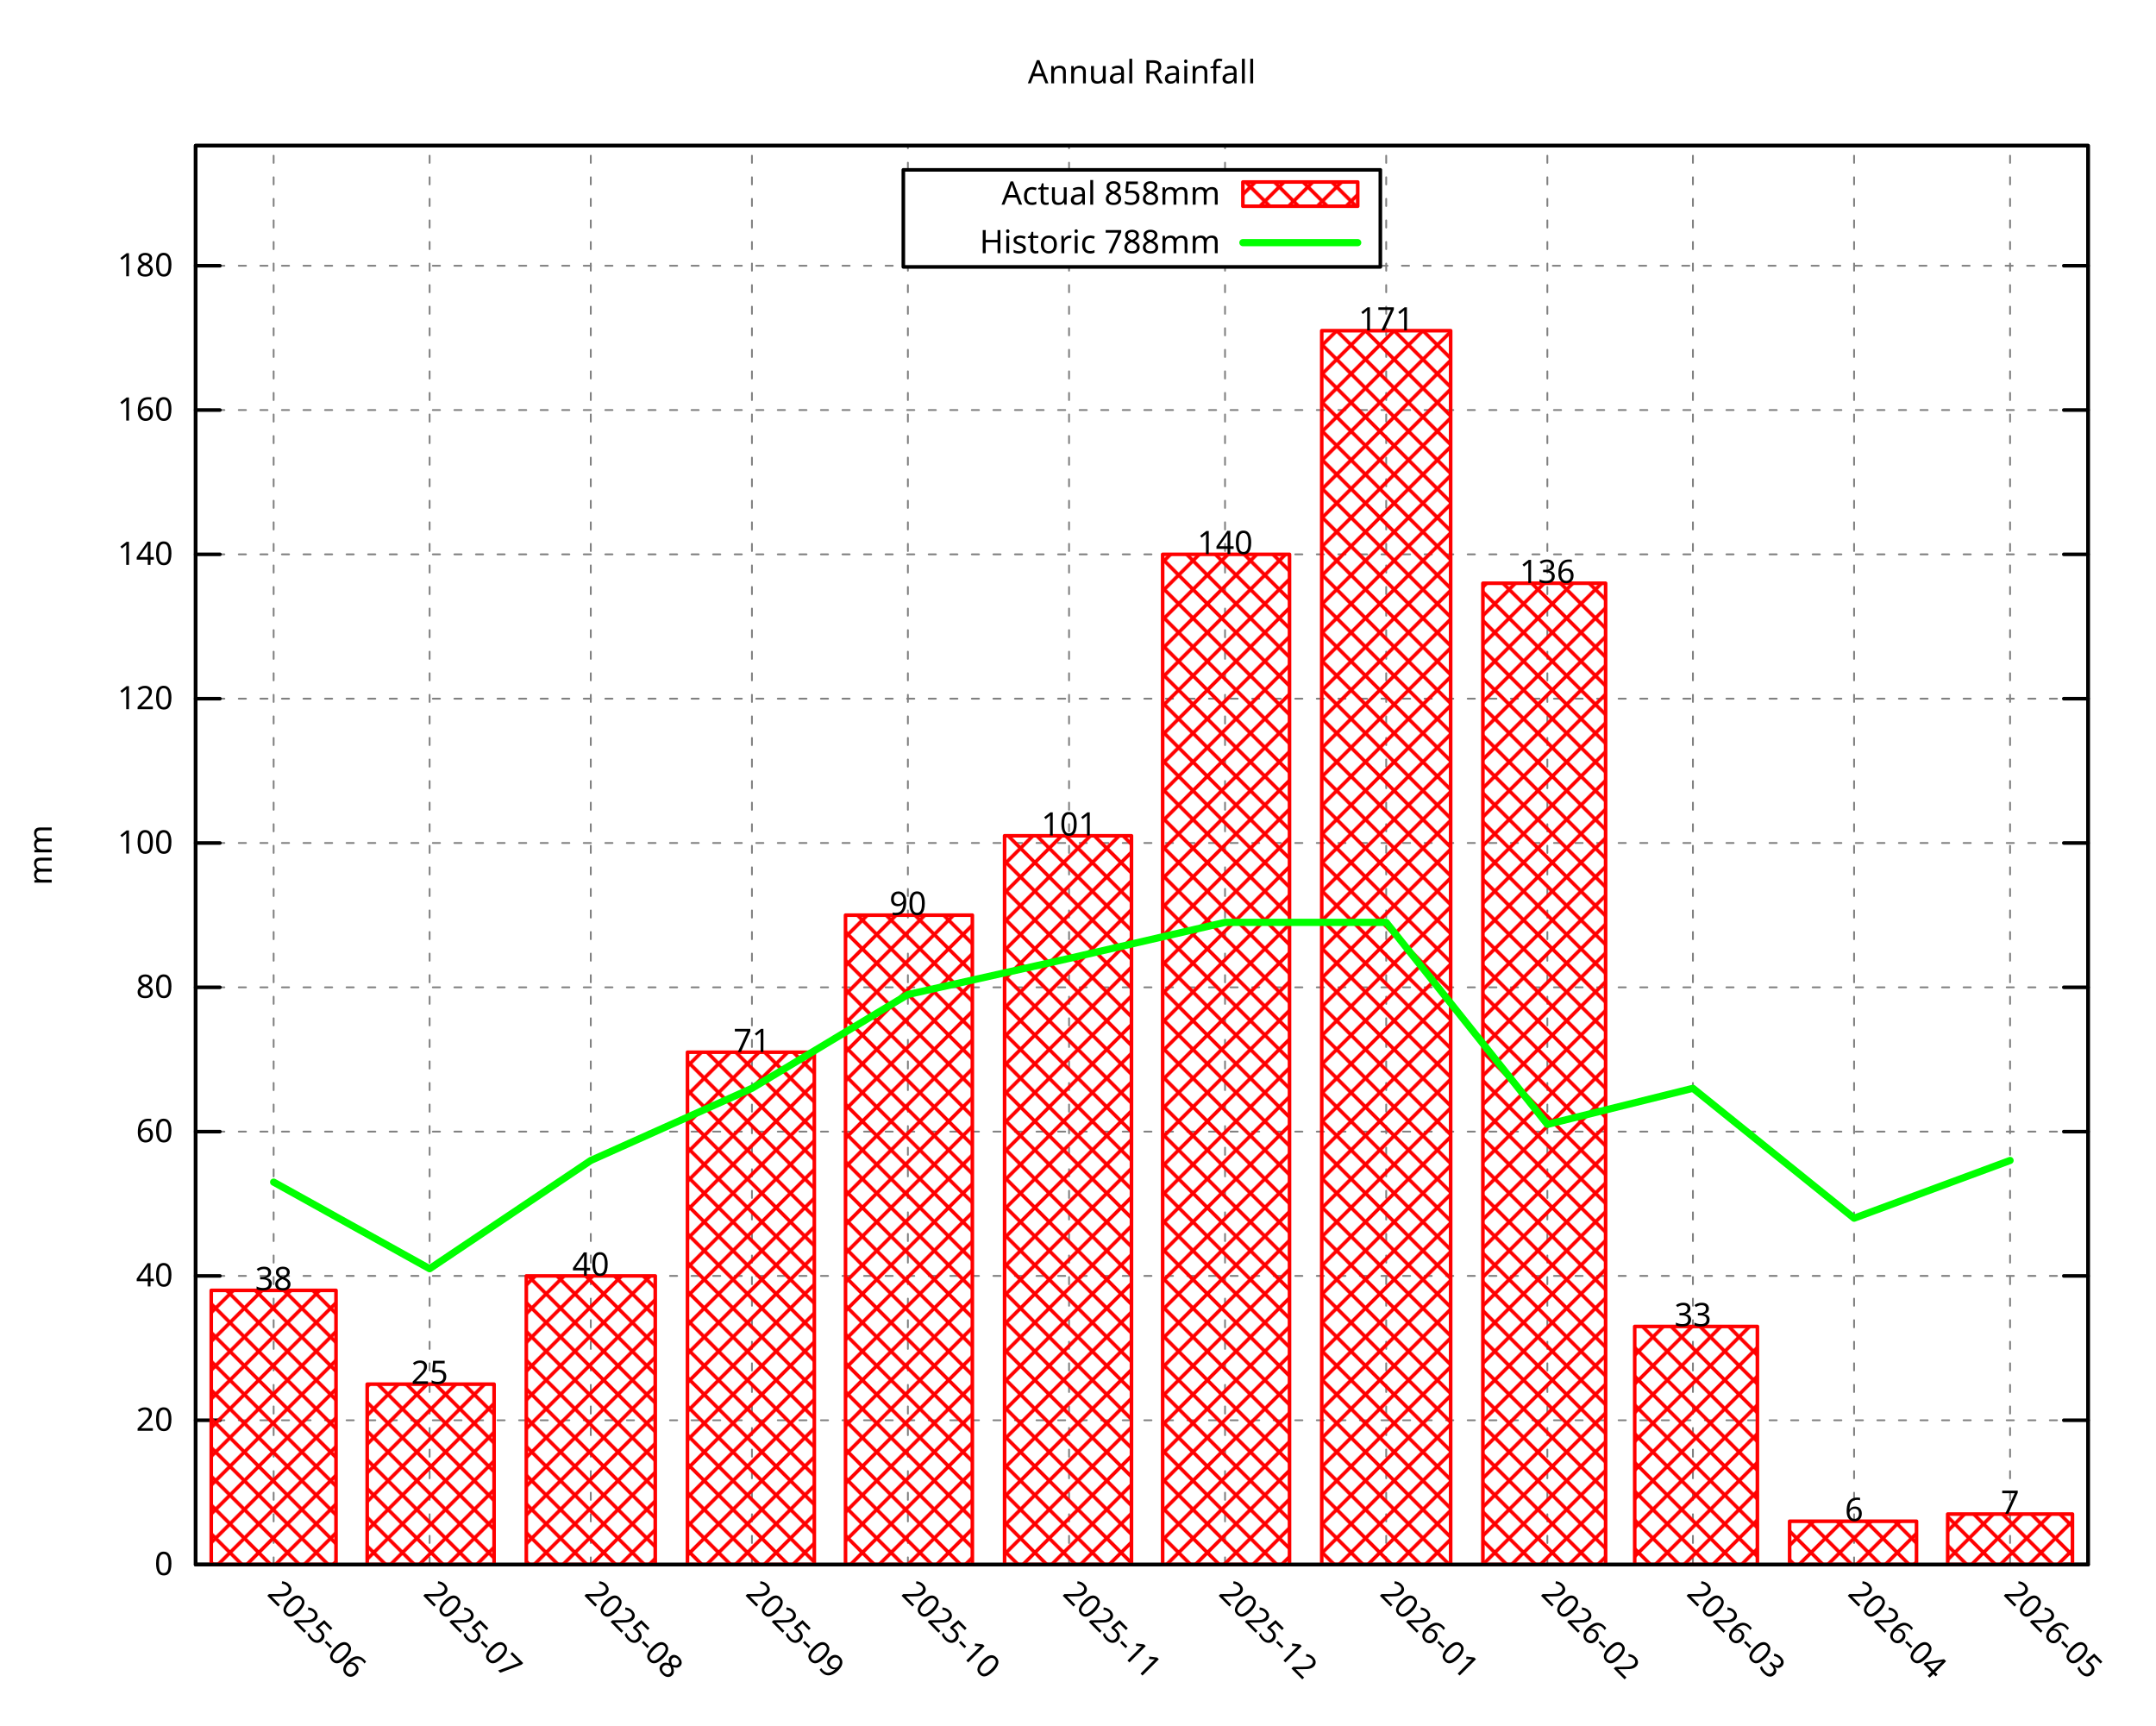
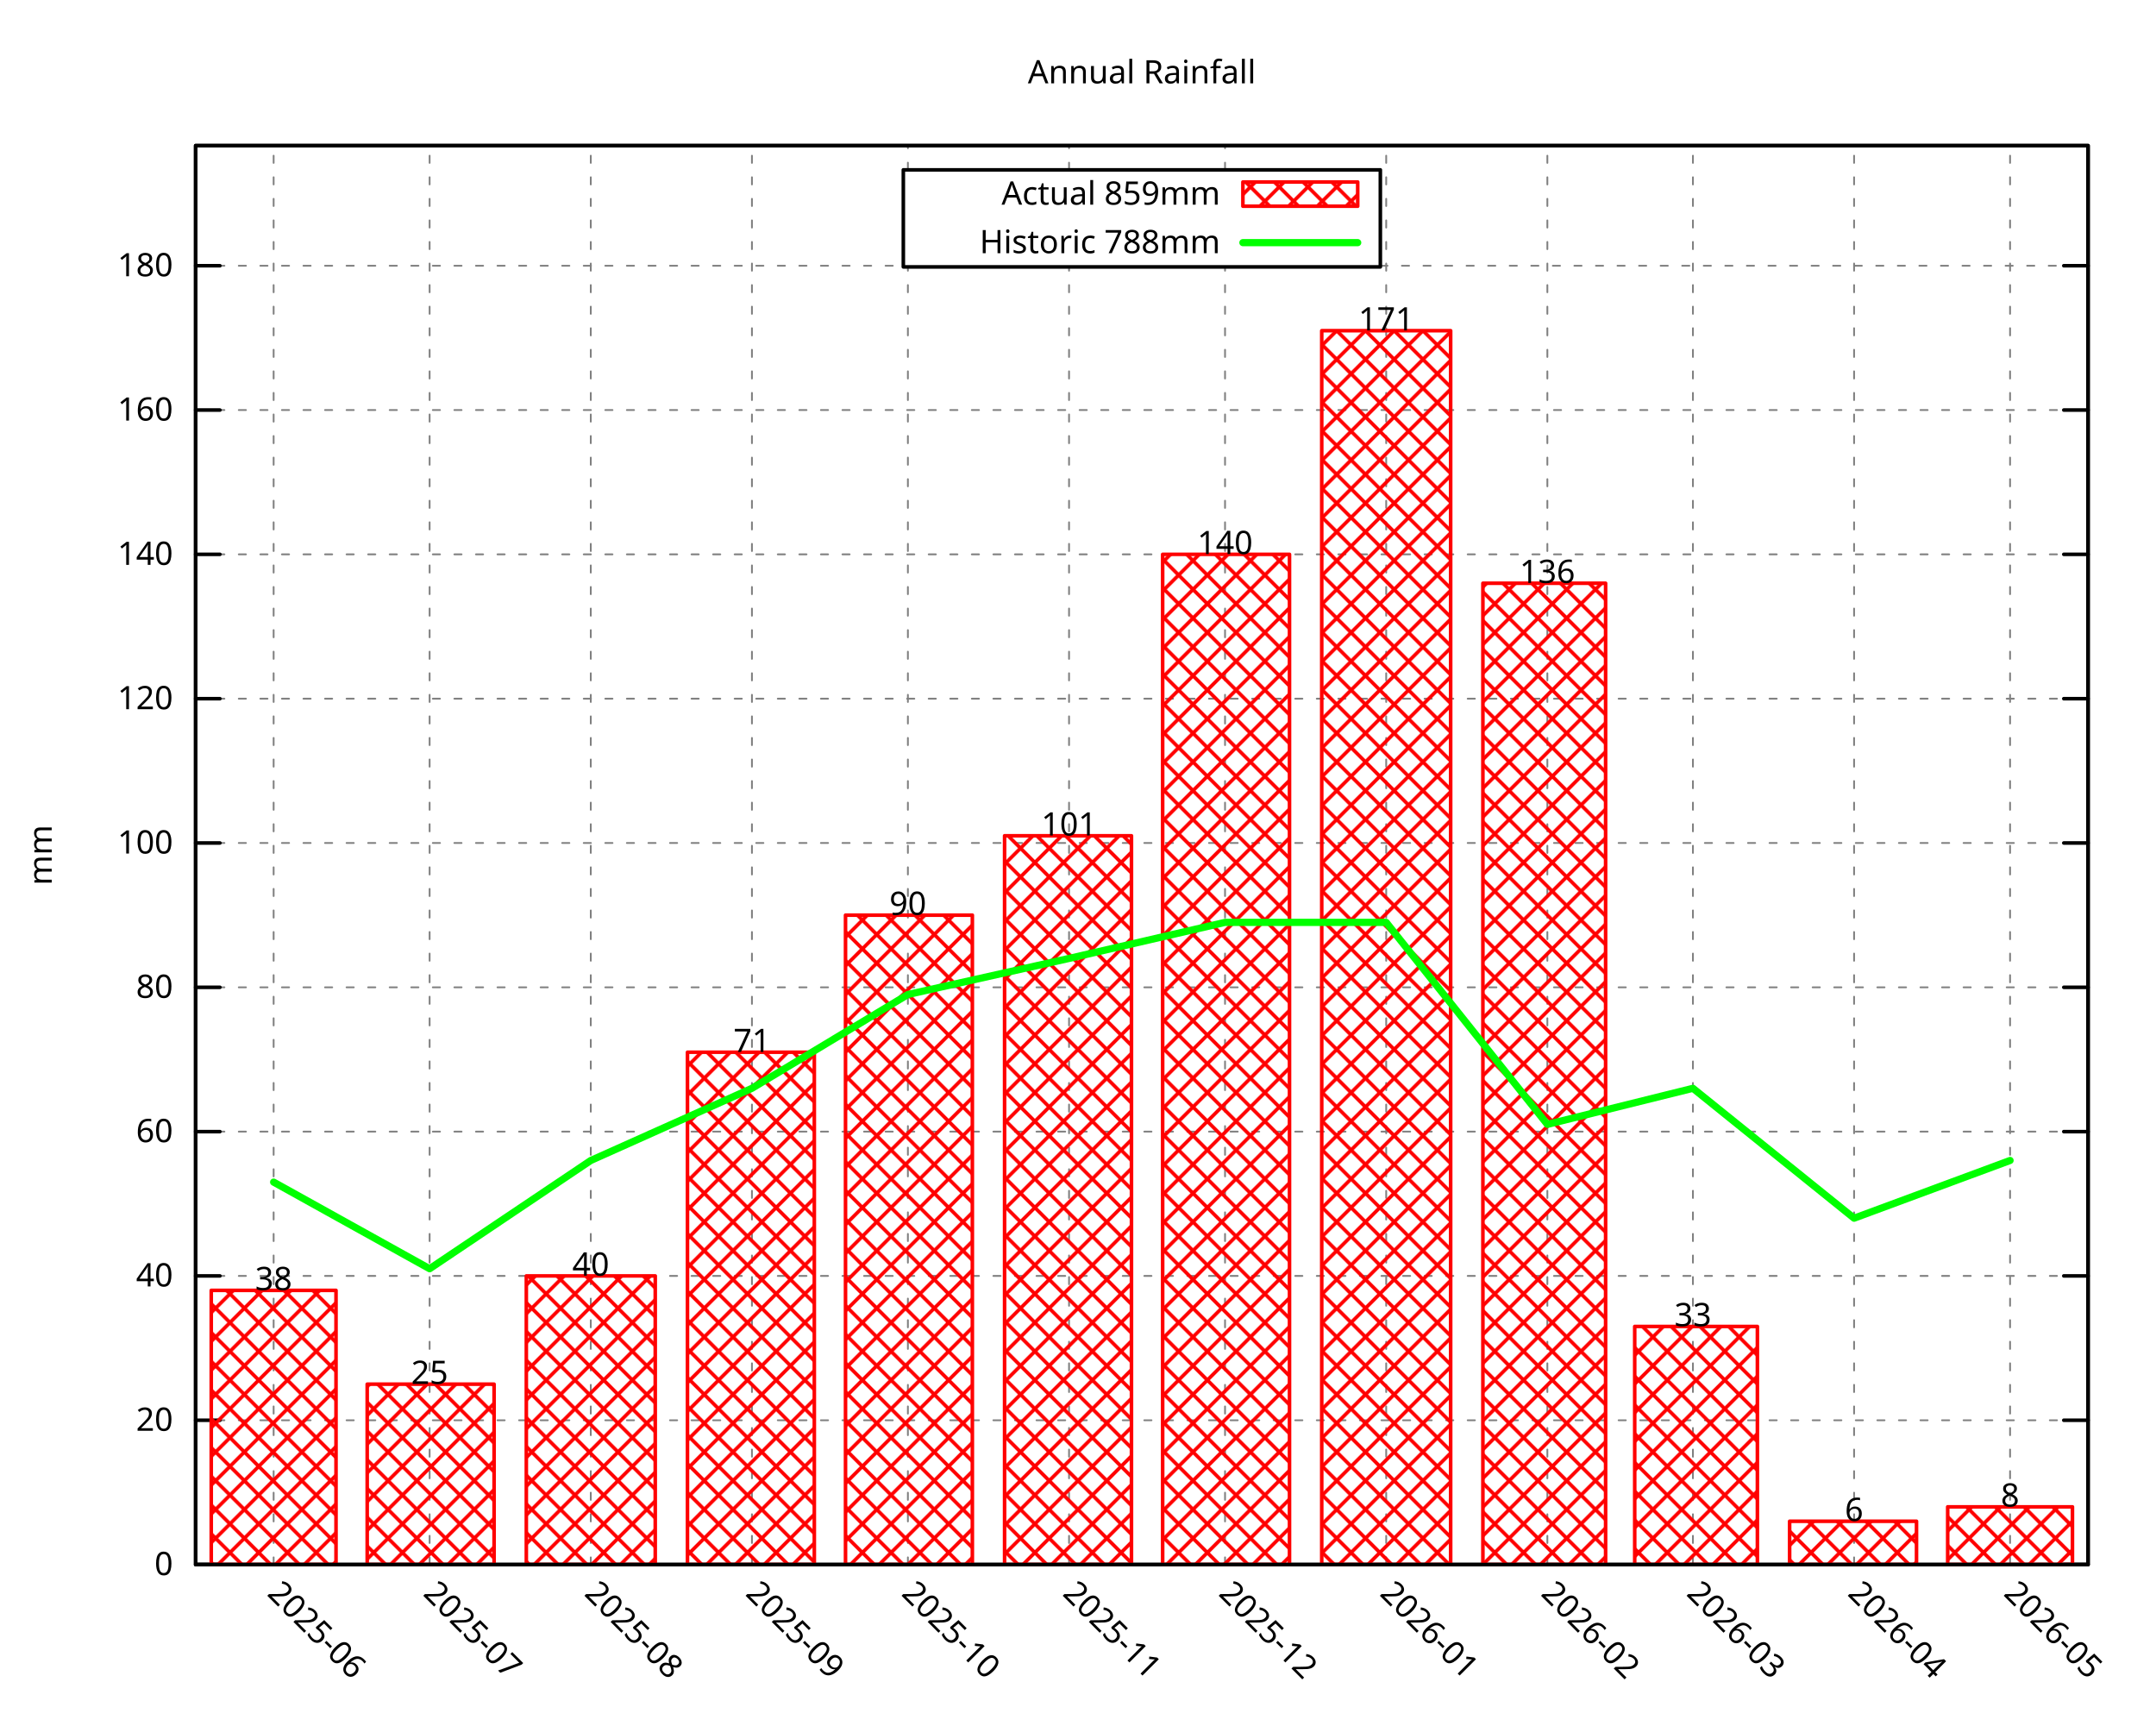
<svg xmlns="http://www.w3.org/2000/svg" xmlns:xlink="http://www.w3.org/1999/xlink" width="600" height="480" viewBox="0 0 600 480">
  <g id="gnuplot_canvas">
    <rect x="0" y="0" width="600" height="480" fill="none" />
    <defs>
      <circle id="gpDot" r="0.5" stroke-width="0.5" stroke="currentColor" />
      <path id="gpPt0" stroke-width="0.296" stroke="currentColor" d="M-1,0 h2 M0,-1 v2" />
      <path id="gpPt1" stroke-width="0.296" stroke="currentColor" d="M-1,-1 L1,1 M1,-1 L-1,1" />
      <path id="gpPt2" stroke-width="0.296" stroke="currentColor" d="M-1,0 L1,0 M0,-1 L0,1 M-1,-1 L1,1 M-1,1 L1,-1" />
      <rect id="gpPt3" stroke-width="0.296" stroke="currentColor" x="-1" y="-1" width="2" height="2" />
      <rect id="gpPt4" stroke-width="0.296" stroke="currentColor" fill="currentColor" x="-1" y="-1" width="2" height="2" />
      <circle id="gpPt5" stroke-width="0.296" stroke="currentColor" cx="0" cy="0" r="1" />
      <use xlink:href="#gpPt5" id="gpPt6" fill="currentColor" stroke="none" />
      <path id="gpPt7" stroke-width="0.296" stroke="currentColor" d="M0,-1.33 L-1.33,0.67 L1.33,0.67 z" />
      <use xlink:href="#gpPt7" id="gpPt8" fill="currentColor" stroke="none" />
      <use xlink:href="#gpPt7" id="gpPt9" stroke="currentColor" transform="rotate(180)" />
      <use xlink:href="#gpPt9" id="gpPt10" fill="currentColor" stroke="none" />
      <use xlink:href="#gpPt3" id="gpPt11" stroke="currentColor" transform="rotate(45)" />
      <use xlink:href="#gpPt11" id="gpPt12" fill="currentColor" stroke="none" />
      <path id="gpPt13" stroke-width="0.296" stroke="currentColor" d="M0,1.330 L1.265,0.411 L0.782,-1.067 L-0.782,-1.076 L-1.265,0.411 z" />
      <use xlink:href="#gpPt13" id="gpPt14" fill="currentColor" stroke="none" />
      <filter id="textbox" filterUnits="objectBoundingBox" x="0" y="0" height="1" width="1">
        <feFlood flood-color="white" flood-opacity="1" result="bgnd" />
        <feComposite in="SourceGraphic" in2="bgnd" operator="atop" />
      </filter>
      <filter id="greybox" filterUnits="objectBoundingBox" x="0" y="0" height="1" width="1">
        <feFlood flood-color="lightgrey" flood-opacity="1" result="grey" />
        <feComposite in="SourceGraphic" in2="grey" operator="atop" />
      </filter>
    </defs>
    <g fill="none" color="white" stroke="currentColor" stroke-width="1.00" stroke-linecap="round" stroke-linejoin="round">
</g>
    <g fill="none" color="black" stroke="currentColor" stroke-width="1.00" stroke-linecap="round" stroke-linejoin="round">
</g>
    <g fill="none" color="black" stroke="black" stroke-width="0.50" stroke-linecap="round" stroke-linejoin="round">
</g>
    <g fill="none" color="gray" stroke="currentColor" stroke-width="0.50" stroke-linecap="round" stroke-linejoin="round">
      <path stroke="gray" stroke-dasharray="2,4" class="gridline" d="M54.45,435.32 L581.09,435.32  " />
    </g>
    <g fill="none" color="gray" stroke="gray" stroke-width="1.00" stroke-linecap="round" stroke-linejoin="round">
</g>
    <g fill="none" color="black" stroke="currentColor" stroke-width="1.00" stroke-linecap="round" stroke-linejoin="round">
      <path stroke="black" d="M54.45,435.32 L61.20,435.32 M581.09,435.32 L574.34,435.32  " />
      <g transform="translate(48.15,438.25)" stroke="none" fill="black" font-family="Droid Sans" font-size="9.00" text-anchor="end">
        <text>
          <tspan font-family="Droid Sans"> 0</tspan>
        </text>
      </g>
    </g>
    <g fill="none" color="black" stroke="currentColor" stroke-width="1.00" stroke-linecap="round" stroke-linejoin="round">
</g>
    <g fill="none" color="black" stroke="black" stroke-width="0.50" stroke-linecap="round" stroke-linejoin="round">
</g>
    <g fill="none" color="gray" stroke="currentColor" stroke-width="0.50" stroke-linecap="round" stroke-linejoin="round">
      <path stroke="gray" stroke-dasharray="2,4" class="gridline" d="M54.45,395.17 L581.09,395.17  " />
    </g>
    <g fill="none" color="gray" stroke="gray" stroke-width="1.00" stroke-linecap="round" stroke-linejoin="round">
</g>
    <g fill="none" color="black" stroke="currentColor" stroke-width="1.00" stroke-linecap="round" stroke-linejoin="round">
      <path stroke="black" d="M54.45,395.17 L61.20,395.17 M581.09,395.17 L574.34,395.17  " />
      <g transform="translate(48.15,398.10)" stroke="none" fill="black" font-family="Droid Sans" font-size="9.00" text-anchor="end">
        <text>
          <tspan font-family="Droid Sans"> 20</tspan>
        </text>
      </g>
    </g>
    <g fill="none" color="black" stroke="currentColor" stroke-width="1.00" stroke-linecap="round" stroke-linejoin="round">
</g>
    <g fill="none" color="black" stroke="black" stroke-width="0.50" stroke-linecap="round" stroke-linejoin="round">
</g>
    <g fill="none" color="gray" stroke="currentColor" stroke-width="0.50" stroke-linecap="round" stroke-linejoin="round">
      <path stroke="gray" stroke-dasharray="2,4" class="gridline" d="M54.45,355.01 L581.09,355.01  " />
    </g>
    <g fill="none" color="gray" stroke="gray" stroke-width="1.00" stroke-linecap="round" stroke-linejoin="round">
</g>
    <g fill="none" color="black" stroke="currentColor" stroke-width="1.00" stroke-linecap="round" stroke-linejoin="round">
      <path stroke="black" d="M54.45,355.01 L61.20,355.01 M581.09,355.01 L574.34,355.01  " />
      <g transform="translate(48.15,357.94)" stroke="none" fill="black" font-family="Droid Sans" font-size="9.00" text-anchor="end">
        <text>
          <tspan font-family="Droid Sans"> 40</tspan>
        </text>
      </g>
    </g>
    <g fill="none" color="black" stroke="currentColor" stroke-width="1.00" stroke-linecap="round" stroke-linejoin="round">
</g>
    <g fill="none" color="black" stroke="black" stroke-width="0.50" stroke-linecap="round" stroke-linejoin="round">
</g>
    <g fill="none" color="gray" stroke="currentColor" stroke-width="0.50" stroke-linecap="round" stroke-linejoin="round">
      <path stroke="gray" stroke-dasharray="2,4" class="gridline" d="M54.45,314.86 L581.09,314.86  " />
    </g>
    <g fill="none" color="gray" stroke="gray" stroke-width="1.00" stroke-linecap="round" stroke-linejoin="round">
</g>
    <g fill="none" color="black" stroke="currentColor" stroke-width="1.00" stroke-linecap="round" stroke-linejoin="round">
      <path stroke="black" d="M54.45,314.86 L61.20,314.86 M581.09,314.86 L574.34,314.86  " />
      <g transform="translate(48.15,317.79)" stroke="none" fill="black" font-family="Droid Sans" font-size="9.00" text-anchor="end">
        <text>
          <tspan font-family="Droid Sans"> 60</tspan>
        </text>
      </g>
    </g>
    <g fill="none" color="black" stroke="currentColor" stroke-width="1.00" stroke-linecap="round" stroke-linejoin="round">
</g>
    <g fill="none" color="black" stroke="black" stroke-width="0.50" stroke-linecap="round" stroke-linejoin="round">
</g>
    <g fill="none" color="gray" stroke="currentColor" stroke-width="0.50" stroke-linecap="round" stroke-linejoin="round">
      <path stroke="gray" stroke-dasharray="2,4" class="gridline" d="M54.45,274.71 L581.09,274.71  " />
    </g>
    <g fill="none" color="gray" stroke="gray" stroke-width="1.00" stroke-linecap="round" stroke-linejoin="round">
</g>
    <g fill="none" color="black" stroke="currentColor" stroke-width="1.00" stroke-linecap="round" stroke-linejoin="round">
      <path stroke="black" d="M54.45,274.71 L61.20,274.71 M581.09,274.71 L574.34,274.71  " />
      <g transform="translate(48.15,277.64)" stroke="none" fill="black" font-family="Droid Sans" font-size="9.00" text-anchor="end">
        <text>
          <tspan font-family="Droid Sans"> 80</tspan>
        </text>
      </g>
    </g>
    <g fill="none" color="black" stroke="currentColor" stroke-width="1.00" stroke-linecap="round" stroke-linejoin="round">
</g>
    <g fill="none" color="black" stroke="black" stroke-width="0.50" stroke-linecap="round" stroke-linejoin="round">
</g>
    <g fill="none" color="gray" stroke="currentColor" stroke-width="0.50" stroke-linecap="round" stroke-linejoin="round">
      <path stroke="gray" stroke-dasharray="2,4" class="gridline" d="M54.45,234.55 L581.09,234.55  " />
    </g>
    <g fill="none" color="gray" stroke="gray" stroke-width="1.00" stroke-linecap="round" stroke-linejoin="round">
</g>
    <g fill="none" color="black" stroke="currentColor" stroke-width="1.00" stroke-linecap="round" stroke-linejoin="round">
      <path stroke="black" d="M54.45,234.55 L61.20,234.55 M581.09,234.55 L574.34,234.55  " />
      <g transform="translate(48.15,237.48)" stroke="none" fill="black" font-family="Droid Sans" font-size="9.00" text-anchor="end">
        <text>
          <tspan font-family="Droid Sans"> 100</tspan>
        </text>
      </g>
    </g>
    <g fill="none" color="black" stroke="currentColor" stroke-width="1.00" stroke-linecap="round" stroke-linejoin="round">
</g>
    <g fill="none" color="black" stroke="black" stroke-width="0.50" stroke-linecap="round" stroke-linejoin="round">
</g>
    <g fill="none" color="gray" stroke="currentColor" stroke-width="0.50" stroke-linecap="round" stroke-linejoin="round">
      <path stroke="gray" stroke-dasharray="2,4" class="gridline" d="M54.45,194.40 L581.09,194.40  " />
    </g>
    <g fill="none" color="gray" stroke="gray" stroke-width="1.00" stroke-linecap="round" stroke-linejoin="round">
</g>
    <g fill="none" color="black" stroke="currentColor" stroke-width="1.00" stroke-linecap="round" stroke-linejoin="round">
      <path stroke="black" d="M54.45,194.40 L61.20,194.40 M581.09,194.40 L574.34,194.40  " />
      <g transform="translate(48.15,197.33)" stroke="none" fill="black" font-family="Droid Sans" font-size="9.00" text-anchor="end">
        <text>
          <tspan font-family="Droid Sans"> 120</tspan>
        </text>
      </g>
    </g>
    <g fill="none" color="black" stroke="currentColor" stroke-width="1.00" stroke-linecap="round" stroke-linejoin="round">
</g>
    <g fill="none" color="black" stroke="black" stroke-width="0.50" stroke-linecap="round" stroke-linejoin="round">
</g>
    <g fill="none" color="gray" stroke="currentColor" stroke-width="0.50" stroke-linecap="round" stroke-linejoin="round">
      <path stroke="gray" stroke-dasharray="2,4" class="gridline" d="M54.45,154.24 L581.09,154.24  " />
    </g>
    <g fill="none" color="gray" stroke="gray" stroke-width="1.00" stroke-linecap="round" stroke-linejoin="round">
</g>
    <g fill="none" color="black" stroke="currentColor" stroke-width="1.00" stroke-linecap="round" stroke-linejoin="round">
      <path stroke="black" d="M54.45,154.24 L61.20,154.24 M581.09,154.24 L574.34,154.24  " />
      <g transform="translate(48.15,157.17)" stroke="none" fill="black" font-family="Droid Sans" font-size="9.00" text-anchor="end">
        <text>
          <tspan font-family="Droid Sans"> 140</tspan>
        </text>
      </g>
    </g>
    <g fill="none" color="black" stroke="currentColor" stroke-width="1.00" stroke-linecap="round" stroke-linejoin="round">
</g>
    <g fill="none" color="black" stroke="black" stroke-width="0.50" stroke-linecap="round" stroke-linejoin="round">
</g>
    <g fill="none" color="gray" stroke="currentColor" stroke-width="0.50" stroke-linecap="round" stroke-linejoin="round">
      <path stroke="gray" stroke-dasharray="2,4" class="gridline" d="M54.45,114.09 L581.09,114.09  " />
    </g>
    <g fill="none" color="gray" stroke="gray" stroke-width="1.00" stroke-linecap="round" stroke-linejoin="round">
</g>
    <g fill="none" color="black" stroke="currentColor" stroke-width="1.00" stroke-linecap="round" stroke-linejoin="round">
      <path stroke="black" d="M54.45,114.09 L61.20,114.09 M581.09,114.09 L574.34,114.09  " />
      <g transform="translate(48.15,117.02)" stroke="none" fill="black" font-family="Droid Sans" font-size="9.00" text-anchor="end">
        <text>
          <tspan font-family="Droid Sans"> 160</tspan>
        </text>
      </g>
    </g>
    <g fill="none" color="black" stroke="currentColor" stroke-width="1.00" stroke-linecap="round" stroke-linejoin="round">
</g>
    <g fill="none" color="black" stroke="black" stroke-width="0.50" stroke-linecap="round" stroke-linejoin="round">
</g>
    <g fill="none" color="gray" stroke="currentColor" stroke-width="0.50" stroke-linecap="round" stroke-linejoin="round">
      <path stroke="gray" stroke-dasharray="2,4" class="gridline" d="M54.45,73.94 L251.39,73.94 M384.14,73.94 L581.09,73.94  " />
    </g>
    <g fill="none" color="gray" stroke="gray" stroke-width="1.00" stroke-linecap="round" stroke-linejoin="round">
</g>
    <g fill="none" color="black" stroke="currentColor" stroke-width="1.00" stroke-linecap="round" stroke-linejoin="round">
      <path stroke="black" d="M54.45,73.94 L61.20,73.94 M581.09,73.94 L574.34,73.94  " />
      <g transform="translate(48.15,76.87)" stroke="none" fill="black" font-family="Droid Sans" font-size="9.00" text-anchor="end">
        <text>
          <tspan font-family="Droid Sans"> 180</tspan>
        </text>
      </g>
    </g>
    <g fill="none" color="black" stroke="currentColor" stroke-width="1.00" stroke-linecap="round" stroke-linejoin="round">
</g>
    <g fill="none" color="black" stroke="black" stroke-width="0.50" stroke-linecap="round" stroke-linejoin="round">
</g>
    <g fill="none" color="gray" stroke="currentColor" stroke-width="0.50" stroke-linecap="round" stroke-linejoin="round">
      <path stroke="gray" stroke-dasharray="2,4" class="gridline" d="M76.15,435.32 L76.15,40.51  " />
    </g>
    <g fill="none" color="gray" stroke="gray" stroke-width="1.00" stroke-linecap="round" stroke-linejoin="round">
</g>
    <g fill="none" color="black" stroke="currentColor" stroke-width="1.00" stroke-linecap="round" stroke-linejoin="round">
      <path stroke="black" d="M76.15,435.32 M76.15,40.51  " />
      <g transform="translate(74.08,443.69) rotate(45.00)" stroke="none" fill="black" font-family="Droid Sans" font-size="9.00" text-anchor="start">
        <text>
          <tspan font-family="Droid Sans">2025-06</tspan>
        </text>
      </g>
    </g>
    <g fill="none" color="black" stroke="currentColor" stroke-width="1.00" stroke-linecap="round" stroke-linejoin="round">
</g>
    <g fill="none" color="black" stroke="black" stroke-width="0.50" stroke-linecap="round" stroke-linejoin="round">
</g>
    <g fill="none" color="gray" stroke="currentColor" stroke-width="0.50" stroke-linecap="round" stroke-linejoin="round">
      <path stroke="gray" stroke-dasharray="2,4" class="gridline" d="M119.56,435.32 L119.56,40.51  " />
    </g>
    <g fill="none" color="gray" stroke="gray" stroke-width="1.00" stroke-linecap="round" stroke-linejoin="round">
</g>
    <g fill="none" color="black" stroke="currentColor" stroke-width="1.00" stroke-linecap="round" stroke-linejoin="round">
      <path stroke="black" d="M119.56,435.32 M119.56,40.51  " />
      <g transform="translate(117.49,443.69) rotate(45.00)" stroke="none" fill="black" font-family="Droid Sans" font-size="9.00" text-anchor="start">
        <text>
          <tspan font-family="Droid Sans">2025-07</tspan>
        </text>
      </g>
    </g>
    <g fill="none" color="black" stroke="currentColor" stroke-width="1.00" stroke-linecap="round" stroke-linejoin="round">
</g>
    <g fill="none" color="black" stroke="black" stroke-width="0.50" stroke-linecap="round" stroke-linejoin="round">
</g>
    <g fill="none" color="gray" stroke="currentColor" stroke-width="0.50" stroke-linecap="round" stroke-linejoin="round">
      <path stroke="gray" stroke-dasharray="2,4" class="gridline" d="M164.41,435.32 L164.41,40.51  " />
    </g>
    <g fill="none" color="gray" stroke="gray" stroke-width="1.00" stroke-linecap="round" stroke-linejoin="round">
</g>
    <g fill="none" color="black" stroke="currentColor" stroke-width="1.00" stroke-linecap="round" stroke-linejoin="round">
      <path stroke="black" d="M164.41,435.32 M164.41,40.51  " />
      <g transform="translate(162.34,443.69) rotate(45.00)" stroke="none" fill="black" font-family="Droid Sans" font-size="9.00" text-anchor="start">
        <text>
          <tspan font-family="Droid Sans">2025-08</tspan>
        </text>
      </g>
    </g>
    <g fill="none" color="black" stroke="currentColor" stroke-width="1.00" stroke-linecap="round" stroke-linejoin="round">
</g>
    <g fill="none" color="black" stroke="black" stroke-width="0.50" stroke-linecap="round" stroke-linejoin="round">
</g>
    <g fill="none" color="gray" stroke="currentColor" stroke-width="0.50" stroke-linecap="round" stroke-linejoin="round">
      <path stroke="gray" stroke-dasharray="2,4" class="gridline" d="M209.26,435.32 L209.26,40.51  " />
    </g>
    <g fill="none" color="gray" stroke="gray" stroke-width="1.00" stroke-linecap="round" stroke-linejoin="round">
</g>
    <g fill="none" color="black" stroke="currentColor" stroke-width="1.00" stroke-linecap="round" stroke-linejoin="round">
      <path stroke="black" d="M209.26,435.32 M209.26,40.51  " />
      <g transform="translate(207.19,443.69) rotate(45.00)" stroke="none" fill="black" font-family="Droid Sans" font-size="9.00" text-anchor="start">
        <text>
          <tspan font-family="Droid Sans">2025-09</tspan>
        </text>
      </g>
    </g>
    <g fill="none" color="black" stroke="currentColor" stroke-width="1.00" stroke-linecap="round" stroke-linejoin="round">
</g>
    <g fill="none" color="black" stroke="black" stroke-width="0.50" stroke-linecap="round" stroke-linejoin="round">
</g>
    <g fill="none" color="gray" stroke="currentColor" stroke-width="0.50" stroke-linecap="round" stroke-linejoin="round">
      <path stroke="gray" stroke-dasharray="2,4" class="gridline" d="M252.66,435.32 L252.66,74.26 M252.66,47.26 L252.66,40.51  " />
    </g>
    <g fill="none" color="gray" stroke="gray" stroke-width="1.00" stroke-linecap="round" stroke-linejoin="round">
</g>
    <g fill="none" color="black" stroke="currentColor" stroke-width="1.00" stroke-linecap="round" stroke-linejoin="round">
      <path stroke="black" d="M252.66,435.32 M252.66,40.51  " />
      <g transform="translate(250.59,443.69) rotate(45.00)" stroke="none" fill="black" font-family="Droid Sans" font-size="9.00" text-anchor="start">
        <text>
          <tspan font-family="Droid Sans">2025-10</tspan>
        </text>
      </g>
    </g>
    <g fill="none" color="black" stroke="currentColor" stroke-width="1.00" stroke-linecap="round" stroke-linejoin="round">
</g>
    <g fill="none" color="black" stroke="black" stroke-width="0.50" stroke-linecap="round" stroke-linejoin="round">
</g>
    <g fill="none" color="gray" stroke="currentColor" stroke-width="0.50" stroke-linecap="round" stroke-linejoin="round">
      <path stroke="gray" stroke-dasharray="2,4" class="gridline" d="M297.51,435.32 L297.51,74.26 M297.51,47.26 L297.51,40.51  " />
    </g>
    <g fill="none" color="gray" stroke="gray" stroke-width="1.00" stroke-linecap="round" stroke-linejoin="round">
</g>
    <g fill="none" color="black" stroke="currentColor" stroke-width="1.00" stroke-linecap="round" stroke-linejoin="round">
      <path stroke="black" d="M297.51,435.32 M297.51,40.51  " />
      <g transform="translate(295.44,443.69) rotate(45.00)" stroke="none" fill="black" font-family="Droid Sans" font-size="9.00" text-anchor="start">
        <text>
          <tspan font-family="Droid Sans">2025-11</tspan>
        </text>
      </g>
    </g>
    <g fill="none" color="black" stroke="currentColor" stroke-width="1.00" stroke-linecap="round" stroke-linejoin="round">
</g>
    <g fill="none" color="black" stroke="black" stroke-width="0.50" stroke-linecap="round" stroke-linejoin="round">
</g>
    <g fill="none" color="gray" stroke="currentColor" stroke-width="0.50" stroke-linecap="round" stroke-linejoin="round">
      <path stroke="gray" stroke-dasharray="2,4" class="gridline" d="M340.92,435.32 L340.92,74.26 M340.92,47.26 L340.92,40.51  " />
    </g>
    <g fill="none" color="gray" stroke="gray" stroke-width="1.00" stroke-linecap="round" stroke-linejoin="round">
</g>
    <g fill="none" color="black" stroke="currentColor" stroke-width="1.00" stroke-linecap="round" stroke-linejoin="round">
      <path stroke="black" d="M340.92,435.32 M340.92,40.51  " />
      <g transform="translate(338.85,443.69) rotate(45.00)" stroke="none" fill="black" font-family="Droid Sans" font-size="9.00" text-anchor="start">
        <text>
          <tspan font-family="Droid Sans">2025-12</tspan>
        </text>
      </g>
    </g>
    <g fill="none" color="black" stroke="currentColor" stroke-width="1.00" stroke-linecap="round" stroke-linejoin="round">
</g>
    <g fill="none" color="black" stroke="black" stroke-width="0.50" stroke-linecap="round" stroke-linejoin="round">
</g>
    <g fill="none" color="gray" stroke="currentColor" stroke-width="0.50" stroke-linecap="round" stroke-linejoin="round">
      <path stroke="gray" stroke-dasharray="2,4" class="gridline" d="M385.77,435.32 L385.77,40.51  " />
    </g>
    <g fill="none" color="gray" stroke="gray" stroke-width="1.00" stroke-linecap="round" stroke-linejoin="round">
</g>
    <g fill="none" color="black" stroke="currentColor" stroke-width="1.00" stroke-linecap="round" stroke-linejoin="round">
      <path stroke="black" d="M385.77,435.32 M385.77,40.51  " />
      <g transform="translate(383.70,443.69) rotate(45.00)" stroke="none" fill="black" font-family="Droid Sans" font-size="9.00" text-anchor="start">
        <text>
          <tspan font-family="Droid Sans">2026-01</tspan>
        </text>
      </g>
    </g>
    <g fill="none" color="black" stroke="currentColor" stroke-width="1.00" stroke-linecap="round" stroke-linejoin="round">
</g>
    <g fill="none" color="black" stroke="black" stroke-width="0.50" stroke-linecap="round" stroke-linejoin="round">
</g>
    <g fill="none" color="gray" stroke="currentColor" stroke-width="0.50" stroke-linecap="round" stroke-linejoin="round">
      <path stroke="gray" stroke-dasharray="2,4" class="gridline" d="M430.62,435.32 L430.62,40.51  " />
    </g>
    <g fill="none" color="gray" stroke="gray" stroke-width="1.00" stroke-linecap="round" stroke-linejoin="round">
</g>
    <g fill="none" color="black" stroke="currentColor" stroke-width="1.00" stroke-linecap="round" stroke-linejoin="round">
      <path stroke="black" d="M430.62,435.32 M430.62,40.51  " />
      <g transform="translate(428.55,443.69) rotate(45.00)" stroke="none" fill="black" font-family="Droid Sans" font-size="9.00" text-anchor="start">
        <text>
          <tspan font-family="Droid Sans">2026-02</tspan>
        </text>
      </g>
    </g>
    <g fill="none" color="black" stroke="currentColor" stroke-width="1.00" stroke-linecap="round" stroke-linejoin="round">
</g>
    <g fill="none" color="black" stroke="black" stroke-width="0.50" stroke-linecap="round" stroke-linejoin="round">
</g>
    <g fill="none" color="gray" stroke="currentColor" stroke-width="0.50" stroke-linecap="round" stroke-linejoin="round">
      <path stroke="gray" stroke-dasharray="2,4" class="gridline" d="M471.13,435.32 L471.13,40.51  " />
    </g>
    <g fill="none" color="gray" stroke="gray" stroke-width="1.00" stroke-linecap="round" stroke-linejoin="round">
</g>
    <g fill="none" color="black" stroke="currentColor" stroke-width="1.00" stroke-linecap="round" stroke-linejoin="round">
      <path stroke="black" d="M471.13,435.32 M471.13,40.51  " />
      <g transform="translate(469.06,443.69) rotate(45.00)" stroke="none" fill="black" font-family="Droid Sans" font-size="9.00" text-anchor="start">
        <text>
          <tspan font-family="Droid Sans">2026-03</tspan>
        </text>
      </g>
    </g>
    <g fill="none" color="black" stroke="currentColor" stroke-width="1.00" stroke-linecap="round" stroke-linejoin="round">
</g>
    <g fill="none" color="black" stroke="black" stroke-width="0.50" stroke-linecap="round" stroke-linejoin="round">
</g>
    <g fill="none" color="gray" stroke="currentColor" stroke-width="0.50" stroke-linecap="round" stroke-linejoin="round">
      <path stroke="gray" stroke-dasharray="2,4" class="gridline" d="M515.98,435.32 L515.98,40.51  " />
    </g>
    <g fill="none" color="gray" stroke="gray" stroke-width="1.00" stroke-linecap="round" stroke-linejoin="round">
</g>
    <g fill="none" color="black" stroke="currentColor" stroke-width="1.00" stroke-linecap="round" stroke-linejoin="round">
      <path stroke="black" d="M515.98,435.32 M515.98,40.51  " />
      <g transform="translate(513.91,443.69) rotate(45.00)" stroke="none" fill="black" font-family="Droid Sans" font-size="9.00" text-anchor="start">
        <text>
          <tspan font-family="Droid Sans">2026-04</tspan>
        </text>
      </g>
    </g>
    <g fill="none" color="black" stroke="currentColor" stroke-width="1.00" stroke-linecap="round" stroke-linejoin="round">
</g>
    <g fill="none" color="black" stroke="black" stroke-width="0.50" stroke-linecap="round" stroke-linejoin="round">
</g>
    <g fill="none" color="gray" stroke="currentColor" stroke-width="0.50" stroke-linecap="round" stroke-linejoin="round">
      <path stroke="gray" stroke-dasharray="2,4" class="gridline" d="M559.39,435.32 L559.39,40.51  " />
    </g>
    <g fill="none" color="gray" stroke="gray" stroke-width="1.00" stroke-linecap="round" stroke-linejoin="round">
</g>
    <g fill="none" color="black" stroke="currentColor" stroke-width="1.00" stroke-linecap="round" stroke-linejoin="round">
      <path stroke="black" d="M559.39,435.32 M559.39,40.51  " />
      <g transform="translate(557.32,443.69) rotate(45.00)" stroke="none" fill="black" font-family="Droid Sans" font-size="9.00" text-anchor="start">
        <text>
          <tspan font-family="Droid Sans">2026-05</tspan>
        </text>
      </g>
    </g>
    <g fill="none" color="black" stroke="currentColor" stroke-width="1.00" stroke-linecap="round" stroke-linejoin="round">
</g>
    <g fill="none" color="black" stroke="currentColor" stroke-width="1.00" stroke-linecap="round" stroke-linejoin="round">
      <path stroke="black" d="M54.45,40.51 L54.45,435.32 L581.09,435.32 L581.09,40.51 L54.45,40.51 Z  " />
    </g>
    <g fill="none" color="black" stroke="currentColor" stroke-width="1.00" stroke-linecap="round" stroke-linejoin="round">
</g>
    <g fill="none" color="black" stroke="currentColor" stroke-width="1.00" stroke-linecap="round" stroke-linejoin="round">
      <path stroke="black" d="M251.39,74.26 L251.39,47.26 L384.14,47.26 L384.14,74.26 L251.39,74.26 Z  " />
    </g>
    <g id="gnuplot_plot_1">
      <g fill="none" color="black" stroke="currentColor" stroke-width="1.00" stroke-linecap="round" stroke-linejoin="round">
        <g transform="translate(339.59,56.94)" stroke="none" fill="black" font-family="Droid Sans" font-size="9.00" text-anchor="end">
          <text>
-             <tspan font-family="Droid Sans">Actual 858mm</tspan>
+             <tspan font-family="Droid Sans">Actual 859mm</tspan>
          </text>
        </g>
      </g>
      <g fill="none" color="black" stroke="currentColor" stroke-width="1.00" stroke-linecap="round" stroke-linejoin="round">
        <defs>
          <pattern id="gpPat1" patternUnits="userSpaceOnUse" x="0" y="0" width="8" height="8">
            <path style="fill:none; stroke:rgb(255,0,0)" d="M0,0 L8,8 M0,8 L8,0" />
          </pattern>
        </defs>
        <g stroke="none" shape-rendering="crispEdges">
          <polygon fill="url(#gpPat1)" points="345.89,57.38 377.84,57.38 377.84,50.63 345.89,50.63 " />
        </g>
        <path stroke="rgb(255,   0,   0)" d="M345.89,57.38 L377.84,57.38 L377.84,50.64 L345.89,50.64 L345.89,57.38 Z  " />
      </g>
      <g fill="none" color="black" stroke="currentColor" stroke-width="1.00" stroke-linecap="round" stroke-linejoin="round">
        <defs>
          <pattern id="gpPat2" patternUnits="userSpaceOnUse" x="0" y="0" width="8" height="8">
            <path style="fill:none; stroke:rgb(255,0,0)" d="M0,0 L8,8 M0,8 L8,0" />
          </pattern>
        </defs>
        <g stroke="none" shape-rendering="crispEdges">
          <polygon fill="url(#gpPat2)" points="58.79,435.32 93.52,435.32 93.52,359.02 58.79,359.02 " />
        </g>
        <path stroke="rgb(255,   0,   0)" d="M58.79,435.32 L58.79,359.03 L93.51,359.03 L93.51,435.32 L58.79,435.32 Z  " />
        <g stroke="none" shape-rendering="crispEdges">
          <polygon fill="url(#gpPat2)" points="102.19,435.32 137.51,435.32 137.51,385.12 102.19,385.12 " />
        </g>
        <path stroke="rgb(255,   0,   0)" d="M102.19,435.32 L102.19,385.13 L137.50,385.13 L137.50,435.32 L102.19,435.32 Z  " />
        <g stroke="none" shape-rendering="crispEdges">
          <polygon fill="url(#gpPat2)" points="146.47,435.32 182.36,435.32 182.36,355.00 146.47,355.00 " />
        </g>
        <path stroke="rgb(255,   0,   0)" d="M146.47,435.32 L146.47,355.01 L182.35,355.01 L182.35,435.32 L146.47,435.32 Z  " />
        <g stroke="none" shape-rendering="crispEdges">
          <polygon fill="url(#gpPat2)" points="191.32,435.32 226.63,435.32 226.63,292.76 191.32,292.76 " />
        </g>
        <path stroke="rgb(255,   0,   0)" d="M191.32,435.32 L191.32,292.77 L226.62,292.77 L226.62,435.32 L191.32,435.32 Z  " />
        <g stroke="none" shape-rendering="crispEdges">
          <polygon fill="url(#gpPat2)" points="235.30,435.32 270.61,435.32 270.61,254.62 235.30,254.62 " />
        </g>
        <path stroke="rgb(255,   0,   0)" d="M235.30,435.32 L235.30,254.63 L270.60,254.63 L270.60,435.32 L235.30,435.32 Z  " />
        <g stroke="none" shape-rendering="crispEdges">
          <polygon fill="url(#gpPat2)" points="279.57,435.32 314.89,435.32 314.89,232.53 279.57,232.53 " />
        </g>
        <path stroke="rgb(255,   0,   0)" d="M279.57,435.32 L279.57,232.54 L314.88,232.54 L314.88,435.32 L279.57,435.32 Z  " />
        <g stroke="none" shape-rendering="crispEdges">
          <polygon fill="url(#gpPat2)" points="323.56,435.32 358.87,435.32 358.87,154.23 323.56,154.23 " />
        </g>
        <path stroke="rgb(255,   0,   0)" d="M323.56,435.32 L323.56,154.24 L358.86,154.24 L358.86,435.32 L323.56,435.32 Z  " />
        <g stroke="none" shape-rendering="crispEdges">
          <polygon fill="url(#gpPat2)" points="367.83,435.32 403.72,435.32 403.72,92.00 367.83,92.00 " />
        </g>
        <path stroke="rgb(255,   0,   0)" d="M367.83,435.32 L367.83,92.01 L403.71,92.01 L403.71,435.32 L367.83,435.32 Z  " />
        <g stroke="none" shape-rendering="crispEdges">
          <polygon fill="url(#gpPat2)" points="412.68,435.32 446.84,435.32 446.84,162.27 412.68,162.27 " />
        </g>
        <path stroke="rgb(255,   0,   0)" d="M412.68,435.32 L412.68,162.28 L446.83,162.28 L446.83,435.32 L412.68,435.32 Z  " />
        <g stroke="none" shape-rendering="crispEdges">
          <polygon fill="url(#gpPat2)" points="454.93,435.32 489.08,435.32 489.08,369.06 454.93,369.06 " />
        </g>
        <path stroke="rgb(255,   0,   0)" d="M454.93,435.32 L454.93,369.07 L489.07,369.07 L489.07,435.32 L454.93,435.32 Z  " />
        <g stroke="none" shape-rendering="crispEdges">
          <polygon fill="url(#gpPat2)" points="498.04,435.32 533.36,435.32 533.36,423.26 498.04,423.26 " />
        </g>
        <path stroke="rgb(255,   0,   0)" d="M498.04,435.32 L498.04,423.27 L533.35,423.27 L533.35,435.32 L498.04,435.32 Z  " />
        <g stroke="none" shape-rendering="crispEdges">
-           <polygon fill="url(#gpPat2)" points="542.03,435.32 576.76,435.32 576.76,421.26 542.03,421.26 " />
-         </g>
-         <path stroke="rgb(255,   0,   0)" d="M542.03,435.32 L542.03,421.27 L576.75,421.27 L576.75,435.32 L542.03,435.32 Z  " />
+           <polygon fill="url(#gpPat2)" points="542.03,435.32 576.76,435.32 576.76,419.25 542.03,419.25 " />
+         </g>
+         <path stroke="rgb(255,   0,   0)" d="M542.03,435.32 L542.03,419.26 L576.75,419.26 L576.75,435.32 L542.03,435.32 Z  " />
      </g>
    </g>
    <g id="gnuplot_plot_2" fill="none">
      <g fill="none" color="black" stroke="currentColor" stroke-width="1.00" stroke-linecap="round" stroke-linejoin="round">
        <g transform="translate(76.15,358.95)" stroke="none" fill="black" font-family="Droid Sans" font-size="9.00" text-anchor="middle">
          <text>
            <tspan font-family="Droid Sans">38</tspan>
          </text>
        </g>
        <g transform="translate(119.56,385.05)" stroke="none" fill="black" font-family="Droid Sans" font-size="9.00" text-anchor="middle">
          <text>
            <tspan font-family="Droid Sans">25</tspan>
          </text>
        </g>
        <g transform="translate(164.41,354.93)" stroke="none" fill="black" font-family="Droid Sans" font-size="9.00" text-anchor="middle">
          <text>
            <tspan font-family="Droid Sans">40</tspan>
          </text>
        </g>
        <g transform="translate(209.26,292.69)" stroke="none" fill="black" font-family="Droid Sans" font-size="9.00" text-anchor="middle">
          <text>
            <tspan font-family="Droid Sans">71</tspan>
          </text>
        </g>
        <g transform="translate(252.66,254.55)" stroke="none" fill="black" font-family="Droid Sans" font-size="9.00" text-anchor="middle">
          <text>
            <tspan font-family="Droid Sans">90</tspan>
          </text>
        </g>
        <g transform="translate(297.51,232.46)" stroke="none" fill="black" font-family="Droid Sans" font-size="9.00" text-anchor="middle">
          <text>
            <tspan font-family="Droid Sans">101</tspan>
          </text>
        </g>
        <g transform="translate(340.92,154.16)" stroke="none" fill="black" font-family="Droid Sans" font-size="9.00" text-anchor="middle">
          <text>
            <tspan font-family="Droid Sans">140</tspan>
          </text>
        </g>
        <g transform="translate(385.77,91.93)" stroke="none" fill="black" font-family="Droid Sans" font-size="9.00" text-anchor="middle">
          <text>
            <tspan font-family="Droid Sans">171</tspan>
          </text>
        </g>
        <g transform="translate(430.62,162.19)" stroke="none" fill="black" font-family="Droid Sans" font-size="9.00" text-anchor="middle">
          <text>
            <tspan font-family="Droid Sans">136</tspan>
          </text>
        </g>
        <g transform="translate(471.13,368.99)" stroke="none" fill="black" font-family="Droid Sans" font-size="9.00" text-anchor="middle">
          <text>
            <tspan font-family="Droid Sans">33</tspan>
          </text>
        </g>
        <g transform="translate(515.98,423.19)" stroke="none" fill="black" font-family="Droid Sans" font-size="9.00" text-anchor="middle">
          <text>
            <tspan font-family="Droid Sans">6</tspan>
          </text>
        </g>
-         <g transform="translate(559.39,421.18)" stroke="none" fill="black" font-family="Droid Sans" font-size="9.00" text-anchor="middle">
-           <text>
-             <tspan font-family="Droid Sans">7</tspan>
+         <g transform="translate(559.39,419.18)" stroke="none" fill="black" font-family="Droid Sans" font-size="9.00" text-anchor="middle">
+           <text>
+             <tspan font-family="Droid Sans">8</tspan>
          </text>
        </g>
      </g>
    </g>
    <g id="gnuplot_plot_3">
      <g fill="none" color="white" stroke="black" stroke-width="2.00" stroke-linecap="round" stroke-linejoin="round">
</g>
      <g fill="none" color="black" stroke="currentColor" stroke-width="2.00" stroke-linecap="round" stroke-linejoin="round">
        <g transform="translate(339.59,70.44)" stroke="none" fill="black" font-family="Droid Sans" font-size="9.00" text-anchor="end">
          <text>
            <tspan font-family="Droid Sans">Historic 788mm</tspan>
          </text>
        </g>
      </g>
      <g fill="none" color="black" stroke="currentColor" stroke-width="2.00" stroke-linecap="round" stroke-linejoin="round">
        <path stroke="rgb(  0, 255,   0)" d="M345.89,67.51 L377.84,67.51 M76.15,328.91 L119.56,353.01 L164.41,322.89 L209.26,302.81 L252.66,276.71 L297.51,266.67   L340.92,256.64 L385.77,256.64 L430.62,312.85 L471.13,302.81 L515.98,338.95 L559.39,322.89  " />
      </g>
    </g>
    <g fill="none" color="black" stroke="currentColor" stroke-width="2.00" stroke-linecap="round" stroke-linejoin="round">
</g>
    <g fill="none" color="black" stroke="black" stroke-width="1.00" stroke-linecap="round" stroke-linejoin="round">
</g>
    <g fill="none" color="black" stroke="currentColor" stroke-width="1.00" stroke-linecap="round" stroke-linejoin="round">
      <path stroke="black" d="M54.45,40.51 L54.45,435.32 L581.09,435.32 L581.09,40.51 L54.45,40.51 Z  " />
      <g transform="translate(14.39,237.92) rotate(270.00)" stroke="none" fill="black" font-family="Droid Sans" font-size="9.00" text-anchor="middle">
        <text>
          <tspan font-family="Droid Sans">mm</tspan>
        </text>
      </g>
    </g>
    <g fill="none" color="black" stroke="currentColor" stroke-width="1.00" stroke-linecap="round" stroke-linejoin="round">
</g>
    <g fill="none" color="black" stroke="currentColor" stroke-width="1.00" stroke-linecap="round" stroke-linejoin="round">
      <g transform="translate(317.77,23.19)" stroke="none" fill="black" font-family="Droid Sans" font-size="9.00" text-anchor="middle">
        <text>
          <tspan font-family="Droid Sans">Annual Rainfall</tspan>
        </text>
      </g>
    </g>
    <g fill="none" color="black" stroke="currentColor" stroke-width="1.00" stroke-linecap="round" stroke-linejoin="round">
</g>
  </g>
</svg>
